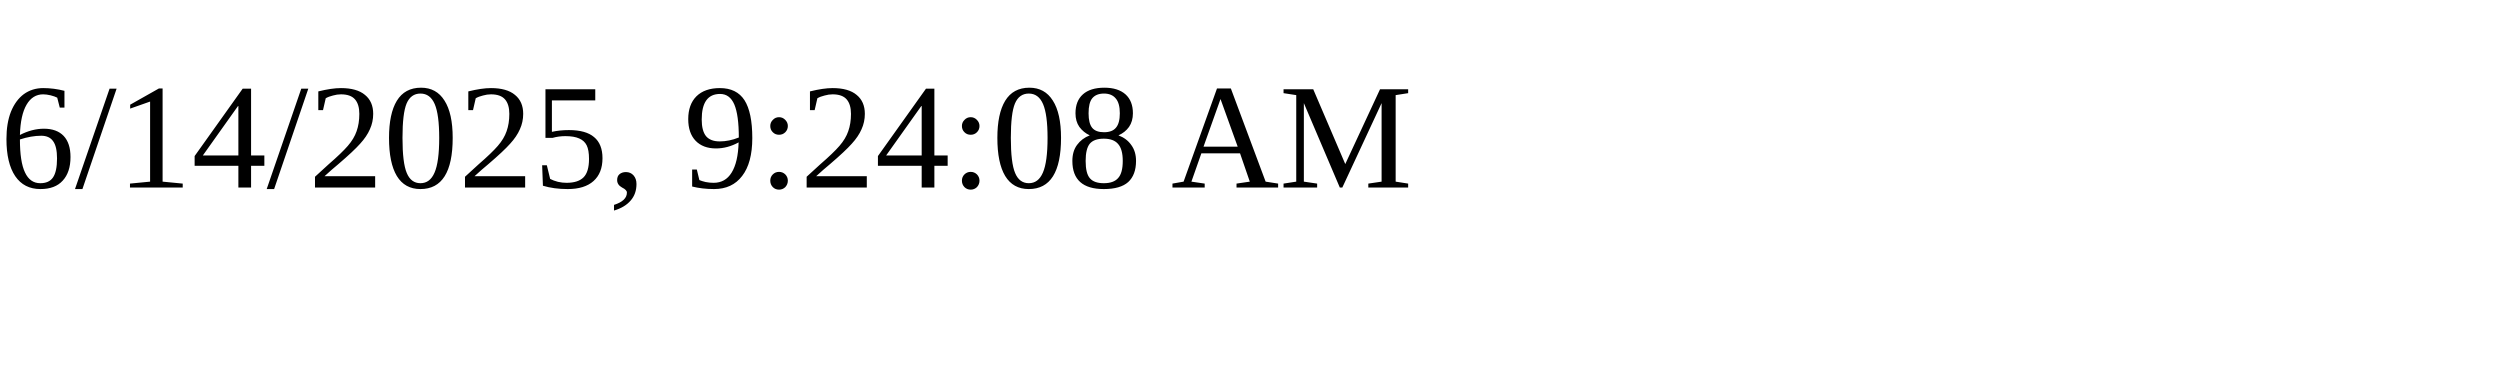
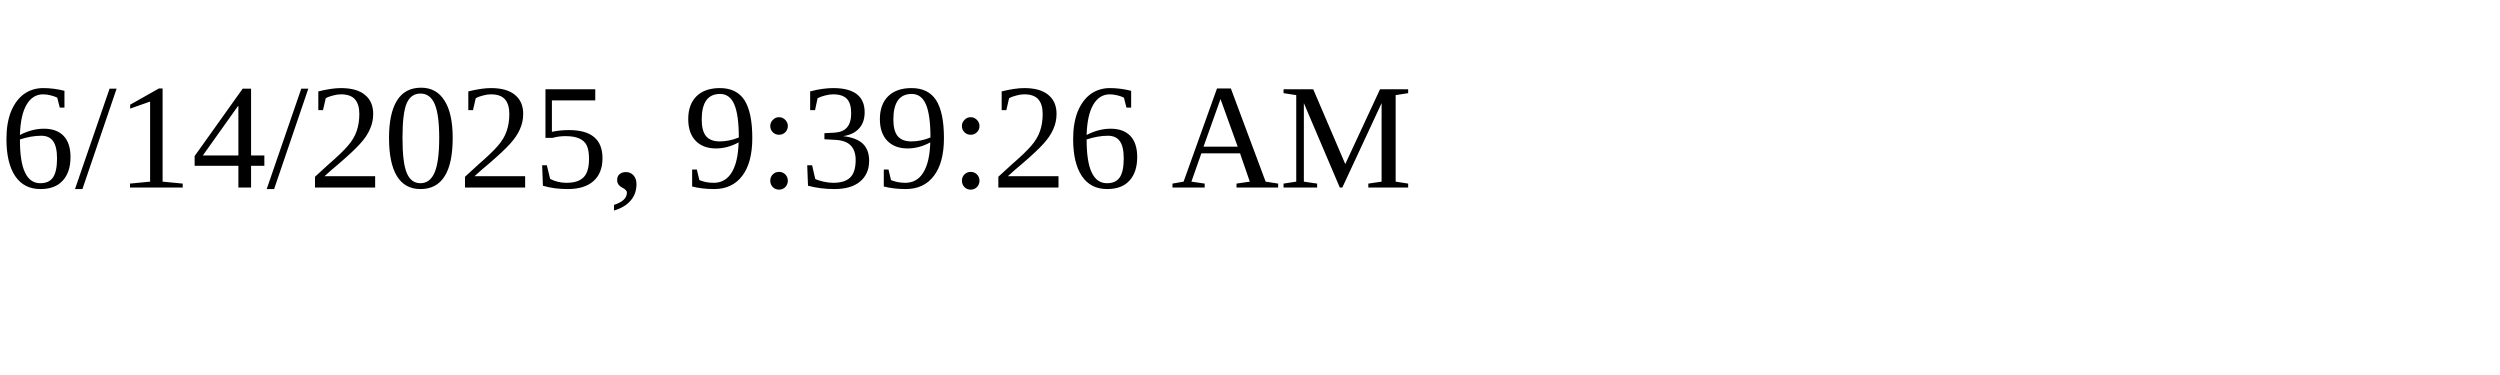
<svg xmlns="http://www.w3.org/2000/svg" height="30" width="200">
-   <text x="0" y="15">6/14/2025, 9:24:08 AM</text>
+   <text x="0" y="15">6/14/2025, 9:39:26 AM</text>
</svg>
